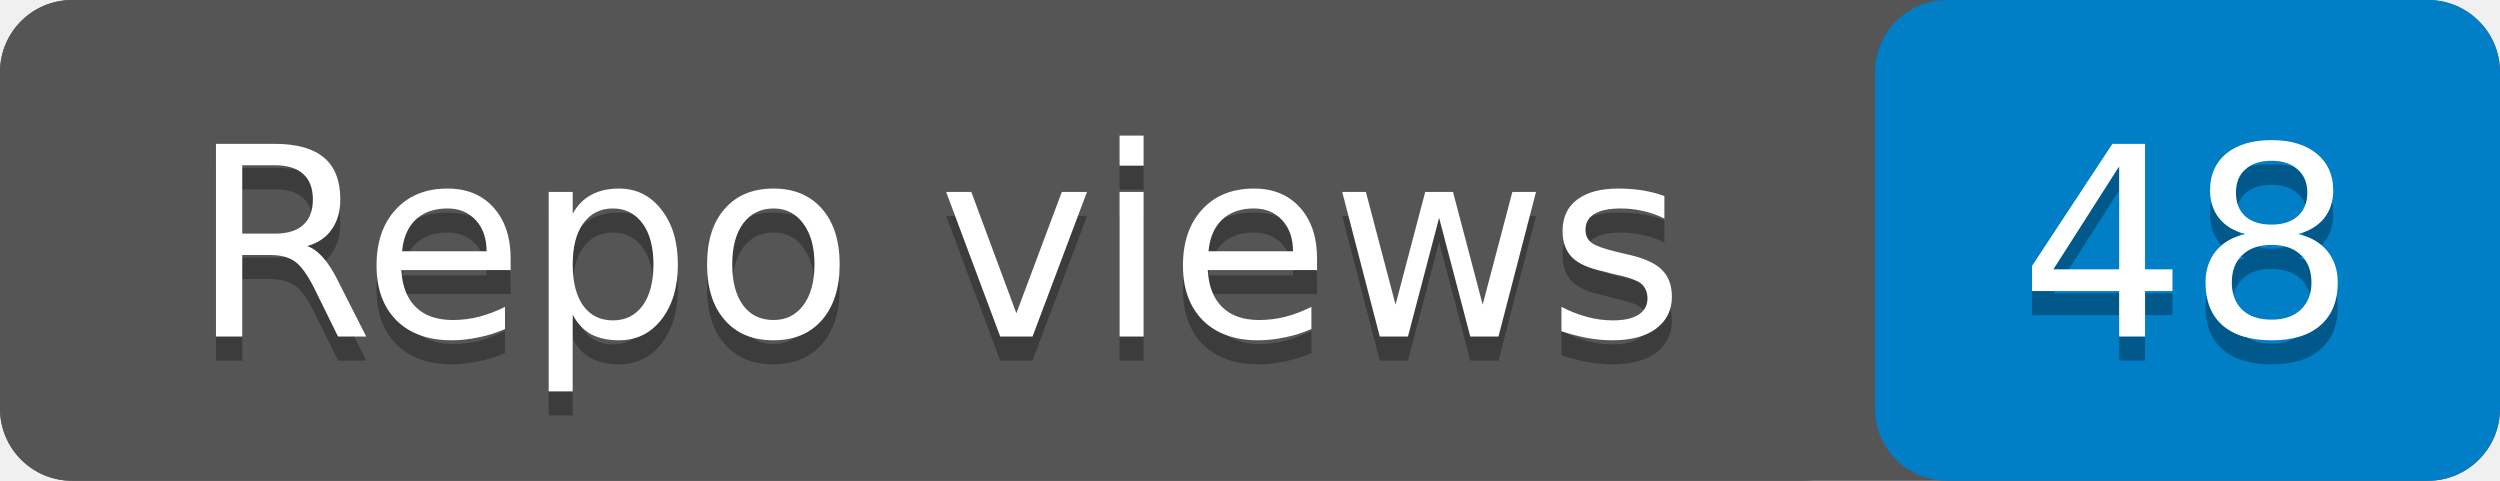
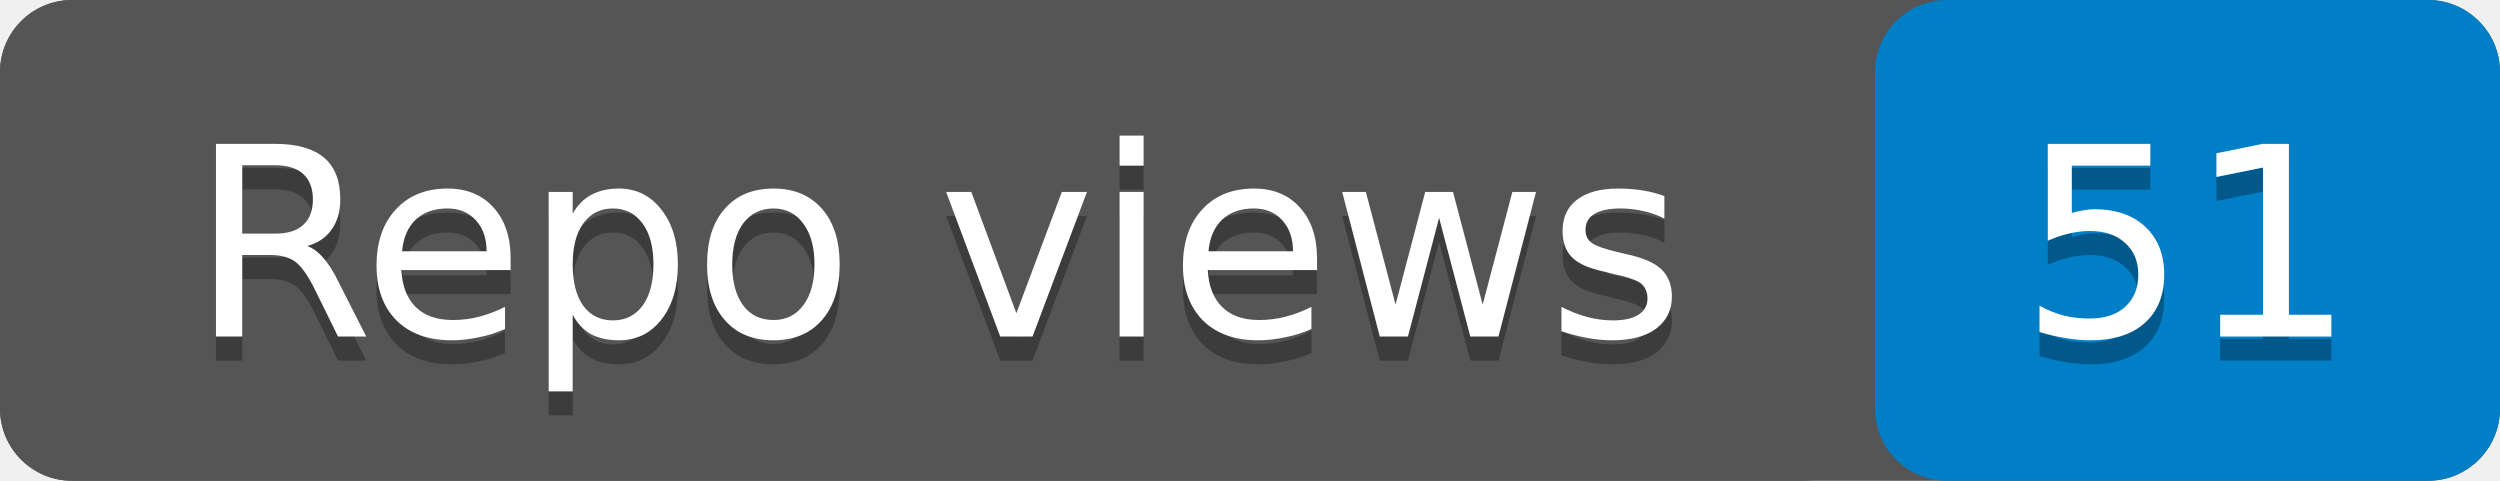
- <svg xmlns="http://www.w3.org/2000/svg" width="104" height="20" role="img" aria-label="Repo views: 48">
+ <svg xmlns="http://www.w3.org/2000/svg" width="104" height="20" role="img" aria-label="Repo views: 51">
  <rect width="104" height="20" rx="3" fill="#555" />
  <rect x="78" width="26" height="20" rx="3" fill="#007ec6" />
  <rect width="78" height="20" rx="3" fill="#555" />
  <g fill="#fff" text-anchor="middle" font-family="Verdana,Geneva,DejaVu Sans,sans-serif" font-size="11">
    <text x="39" y="15" fill="#010101" fill-opacity=".3">Repo views</text>
    <text x="39" y="14">Repo views</text>
-     <text x="91" y="15" fill="#010101" fill-opacity=".3">48</text>
-     <text x="91" y="14">48</text>
+     <text x="91" y="15" fill="#010101" fill-opacity=".3">51</text>
+     <text x="91" y="14">51</text>
  </g>
</svg>
